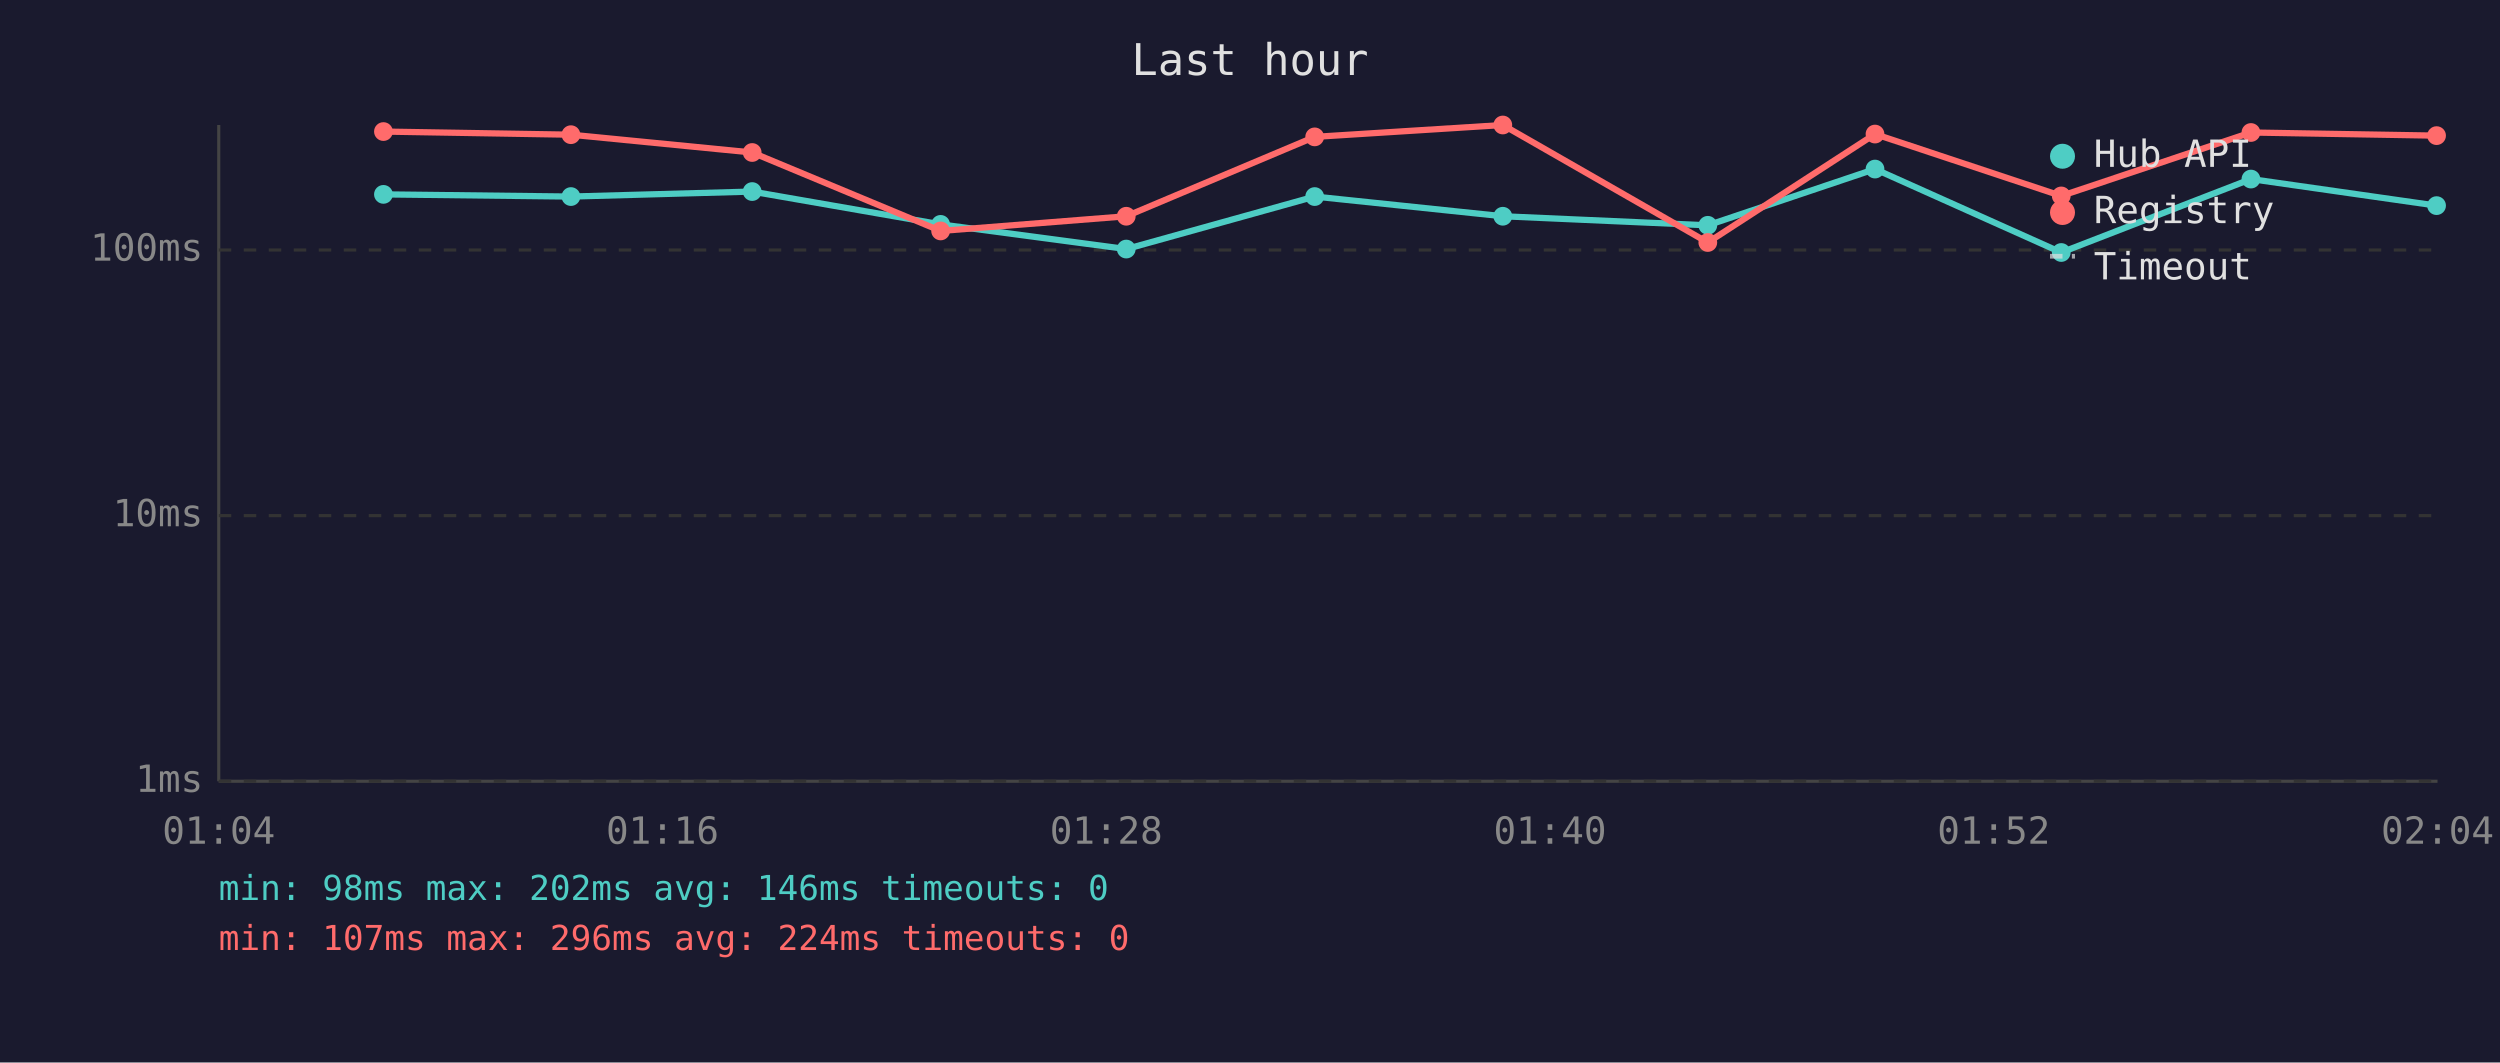
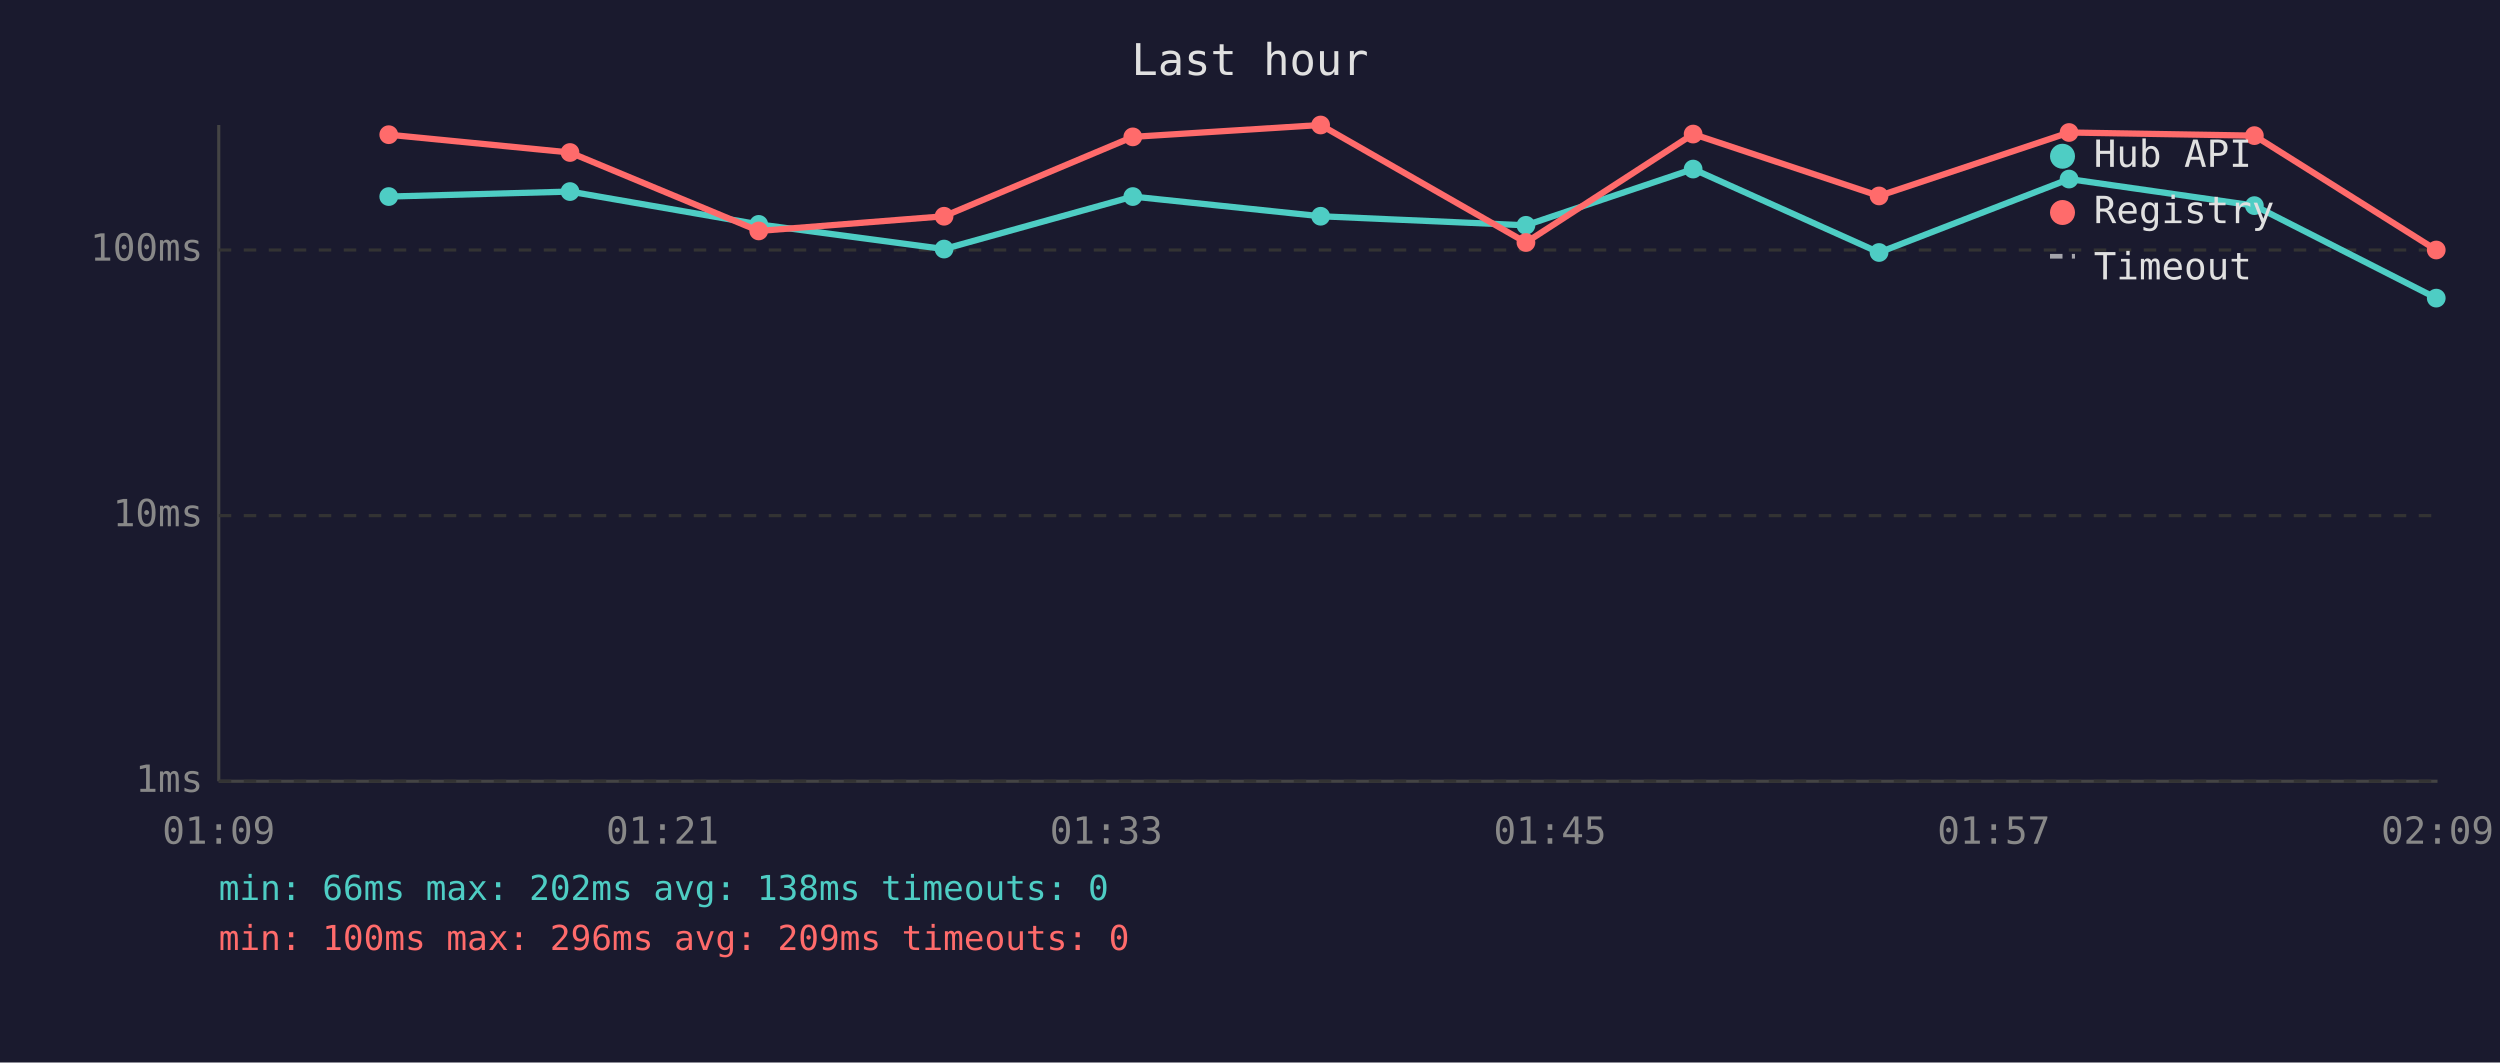
<svg xmlns="http://www.w3.org/2000/svg" viewBox="0 0 800 340" font-family="monospace" font-size="12">
  <rect width="800" height="340" fill="#1a1a2e" />
  <text x="400" y="24" fill="#e0e0e0" font-size="14" text-anchor="middle">Last hour</text>
  <line x1="70" y1="40" x2="70" y2="250" stroke="#444" stroke-width="1" />
  <line x1="70" y1="250" x2="780" y2="250" stroke="#444" stroke-width="1" />
  <line x1="70" y1="250" x2="780" y2="250" stroke="#333" stroke-width="1" stroke-dasharray="4" />
  <text x="65" y="250" fill="#888" text-anchor="end" dominant-baseline="middle">1ms</text>
  <line x1="70" y1="165" x2="780" y2="165" stroke="#333" stroke-width="1" stroke-dasharray="4" />
  <text x="65" y="165" fill="#888" text-anchor="end" dominant-baseline="middle">10ms</text>
  <line x1="70" y1="80" x2="780" y2="80" stroke="#333" stroke-width="1" stroke-dasharray="4" />
  <text x="65" y="80" fill="#888" text-anchor="end" dominant-baseline="middle">100ms</text>
-   <text x="70" y="270" fill="#888" text-anchor="middle">01:04</text>
-   <text x="212" y="270" fill="#888" text-anchor="middle">01:16</text>
-   <text x="354" y="270" fill="#888" text-anchor="middle">01:28</text>
-   <text x="496" y="270" fill="#888" text-anchor="middle">01:40</text>
-   <text x="638" y="270" fill="#888" text-anchor="middle">01:52</text>
-   <text x="780" y="270" fill="#888" text-anchor="middle">02:04</text>
-   <polyline points="122.7,62.2 182.7,62.9 240.7,61.3 301.0,71.8 360.4,79.7 420.7,62.9 480.9,69.2 546.5,72.1 600.0,54.1 659.6,80.8 720.3,57.3 779.7,65.8" fill="none" stroke="#4ecdc4" stroke-width="2" opacity="1" />
-   <circle cx="122.7" cy="62.2" r="3" fill="#4ecdc4" />
-   <circle cx="182.7" cy="62.9" r="3" fill="#4ecdc4" />
-   <circle cx="240.7" cy="61.3" r="3" fill="#4ecdc4" />
-   <circle cx="301.0" cy="71.8" r="3" fill="#4ecdc4" />
-   <circle cx="360.4" cy="79.7" r="3" fill="#4ecdc4" />
-   <circle cx="420.7" cy="62.9" r="3" fill="#4ecdc4" />
-   <circle cx="480.9" cy="69.2" r="3" fill="#4ecdc4" />
-   <circle cx="546.5" cy="72.1" r="3" fill="#4ecdc4" />
-   <circle cx="600.0" cy="54.1" r="3" fill="#4ecdc4" />
-   <circle cx="659.6" cy="80.8" r="3" fill="#4ecdc4" />
-   <circle cx="720.3" cy="57.3" r="3" fill="#4ecdc4" />
-   <circle cx="779.7" cy="65.8" r="3" fill="#4ecdc4" />
-   <polyline points="122.7,42.1 182.7,43.1 240.7,48.8 301.0,73.9 360.4,69.2 420.7,43.8 480.9,40.0 546.5,77.6 600.0,42.9 659.6,62.7 720.3,42.4 779.7,43.4" fill="none" stroke="#ff6b6b" stroke-width="2" opacity="1" />
-   <circle cx="122.7" cy="42.1" r="3" fill="#ff6b6b" />
-   <circle cx="182.7" cy="43.1" r="3" fill="#ff6b6b" />
-   <circle cx="240.7" cy="48.8" r="3" fill="#ff6b6b" />
-   <circle cx="301.0" cy="73.9" r="3" fill="#ff6b6b" />
-   <circle cx="360.4" cy="69.2" r="3" fill="#ff6b6b" />
-   <circle cx="420.7" cy="43.8" r="3" fill="#ff6b6b" />
-   <circle cx="480.9" cy="40.0" r="3" fill="#ff6b6b" />
-   <circle cx="546.5" cy="77.6" r="3" fill="#ff6b6b" />
-   <circle cx="600.0" cy="42.9" r="3" fill="#ff6b6b" />
-   <circle cx="659.6" cy="62.7" r="3" fill="#ff6b6b" />
-   <circle cx="720.3" cy="42.4" r="3" fill="#ff6b6b" />
-   <circle cx="779.7" cy="43.4" r="3" fill="#ff6b6b" />
+   <text x="70" y="270" fill="#888" text-anchor="middle">01:09</text>
+   <text x="212" y="270" fill="#888" text-anchor="middle">01:21</text>
+   <text x="354" y="270" fill="#888" text-anchor="middle">01:33</text>
+   <text x="496" y="270" fill="#888" text-anchor="middle">01:45</text>
+   <text x="638" y="270" fill="#888" text-anchor="middle">01:57</text>
+   <text x="780" y="270" fill="#888" text-anchor="middle">02:09</text>
+   <polyline points="124.4,62.9 182.4,61.3 242.8,71.8 302.1,79.7 362.5,62.9 422.6,69.2 488.3,72.1 541.8,54.1 601.3,80.8 662.1,57.3 721.4,65.8 779.6,95.4" fill="none" stroke="#4ecdc4" stroke-width="2" opacity="1" />
+   <circle cx="124.4" cy="62.9" r="3" fill="#4ecdc4" />
+   <circle cx="182.4" cy="61.3" r="3" fill="#4ecdc4" />
+   <circle cx="242.8" cy="71.8" r="3" fill="#4ecdc4" />
+   <circle cx="302.1" cy="79.7" r="3" fill="#4ecdc4" />
+   <circle cx="362.5" cy="62.9" r="3" fill="#4ecdc4" />
+   <circle cx="422.6" cy="69.2" r="3" fill="#4ecdc4" />
+   <circle cx="488.3" cy="72.1" r="3" fill="#4ecdc4" />
+   <circle cx="541.8" cy="54.1" r="3" fill="#4ecdc4" />
+   <circle cx="601.3" cy="80.8" r="3" fill="#4ecdc4" />
+   <circle cx="662.1" cy="57.3" r="3" fill="#4ecdc4" />
+   <circle cx="721.4" cy="65.8" r="3" fill="#4ecdc4" />
+   <circle cx="779.6" cy="95.4" r="3" fill="#4ecdc4" />
+   <polyline points="124.4,43.1 182.4,48.8 242.8,73.9 302.1,69.2 362.5,43.8 422.6,40.0 488.3,77.6 541.8,42.9 601.3,62.7 662.1,42.4 721.4,43.4 779.6,80.0" fill="none" stroke="#ff6b6b" stroke-width="2" opacity="1" />
+   <circle cx="124.4" cy="43.1" r="3" fill="#ff6b6b" />
+   <circle cx="182.4" cy="48.8" r="3" fill="#ff6b6b" />
+   <circle cx="242.8" cy="73.9" r="3" fill="#ff6b6b" />
+   <circle cx="302.1" cy="69.2" r="3" fill="#ff6b6b" />
+   <circle cx="362.5" cy="43.8" r="3" fill="#ff6b6b" />
+   <circle cx="422.6" cy="40.0" r="3" fill="#ff6b6b" />
+   <circle cx="488.3" cy="77.6" r="3" fill="#ff6b6b" />
+   <circle cx="541.8" cy="42.9" r="3" fill="#ff6b6b" />
+   <circle cx="601.3" cy="62.7" r="3" fill="#ff6b6b" />
+   <circle cx="662.1" cy="42.4" r="3" fill="#ff6b6b" />
+   <circle cx="721.4" cy="43.4" r="3" fill="#ff6b6b" />
+   <circle cx="779.6" cy="80.0" r="3" fill="#ff6b6b" />
  <circle cx="660" cy="50" r="4" fill="#4ecdc4" />
  <text x="670" y="50" fill="#e0e0e0" dominant-baseline="middle">Hub API</text>
  <circle cx="660" cy="68" r="4" fill="#ff6b6b" />
  <text x="670" y="68" fill="#e0e0e0" dominant-baseline="middle">Registry</text>
  <line x1="656" y1="82" x2="664" y2="82" stroke="#e0e0e0" stroke-width="1.5" stroke-dasharray="4,3" opacity="0.7" />
  <text x="670" y="86" fill="#e0e0e0" dominant-baseline="middle">Timeout</text>
-   <text x="70" y="288" fill="#4ecdc4" font-size="11">min: 98ms  max: 202ms  avg: 146ms  timeouts: 0</text>
-   <text x="70" y="304" fill="#ff6b6b" font-size="11">min: 107ms  max: 296ms  avg: 224ms  timeouts: 0</text>
+   <text x="70" y="288" fill="#4ecdc4" font-size="11">min: 66ms  max: 202ms  avg: 138ms  timeouts: 0</text>
+   <text x="70" y="304" fill="#ff6b6b" font-size="11">min: 100ms  max: 296ms  avg: 209ms  timeouts: 0</text>
</svg>
